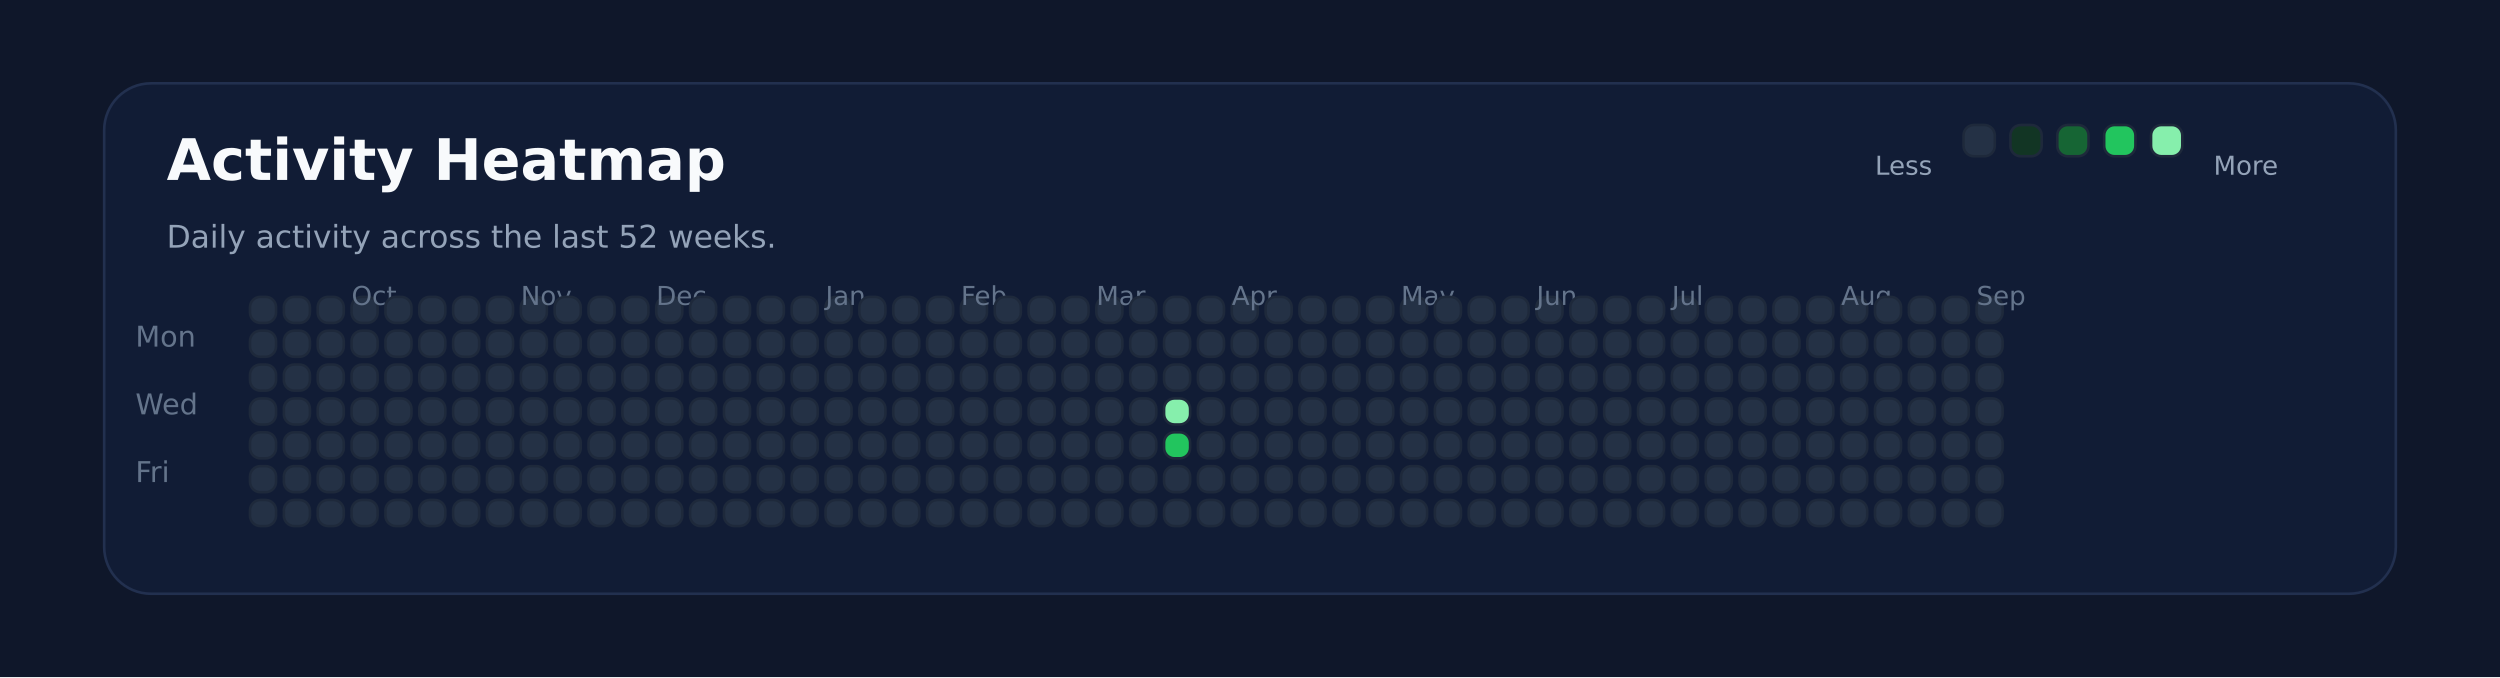
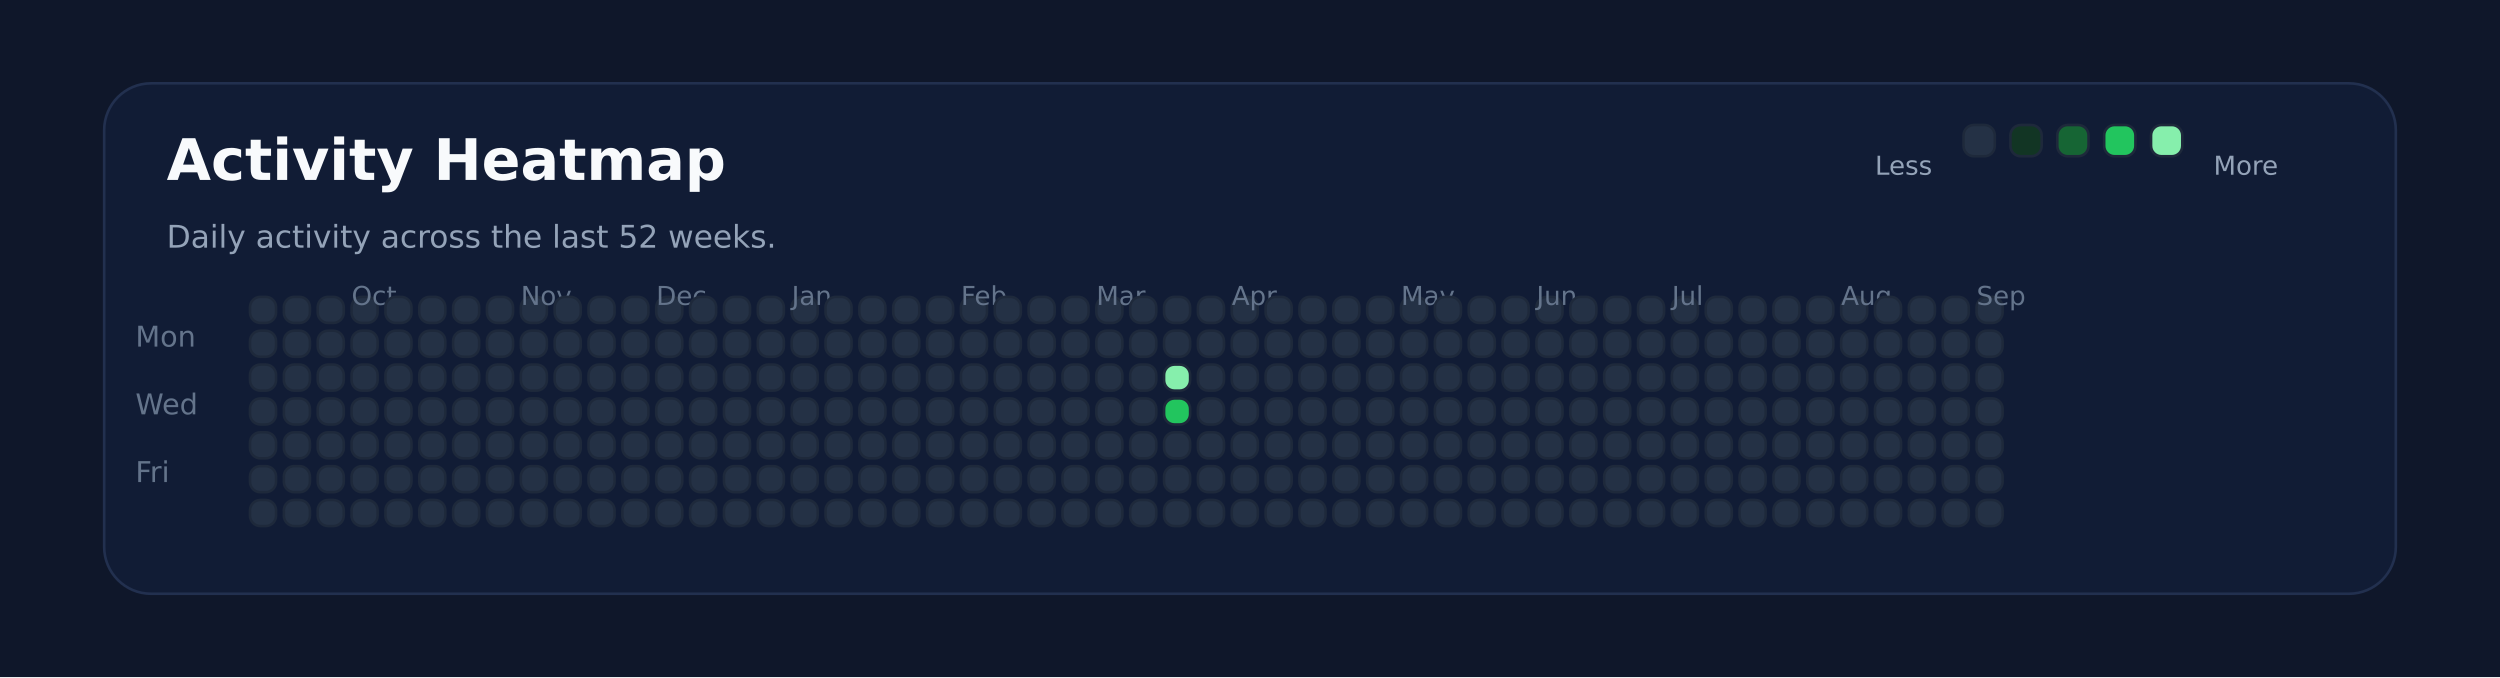
<svg xmlns="http://www.w3.org/2000/svg" xmlns:ns1="http://svgjs.dev/svgjs" version="1.1" width="960" height="260" viewBox="0 0 960 260">
  <rect width="960" height="260" fill="#0f172a" />
  <rect width="880" height="196" x="40" y="32" rx="18" ry="18" fill="#111c35" stroke-width="1" stroke="#22304f" />
  <text x="64" y="69.102" font-size="22" font-family="DejaVu Sans" font-weight="700" fill="#f8fafc" ns1:data="{&quot;leading&quot;:&quot;1.3&quot;}">Activity Heatmap</text>
  <text x="64" y="95.102" font-size="12" font-family="DejaVu Sans" font-weight="400" fill="#94a3b8" ns1:data="{&quot;leading&quot;:&quot;1.3&quot;}">Daily activity across the last 52 weeks.</text>
  <text x="52" y="133.102" font-size="11" font-family="DejaVu Sans" font-weight="400" fill="#64748b" ns1:data="{&quot;leading&quot;:&quot;1.3&quot;}">Mon</text>
  <text x="52" y="159.102" font-size="11" font-family="DejaVu Sans" font-weight="400" fill="#64748b" ns1:data="{&quot;leading&quot;:&quot;1.3&quot;}">Wed</text>
  <text x="52" y="185.102" font-size="11" font-family="DejaVu Sans" font-weight="400" fill="#64748b" ns1:data="{&quot;leading&quot;:&quot;1.3&quot;}">Fri</text>
  <rect width="10" height="10" x="96" y="114" rx="4" ry="4" fill="#243145" stroke-width="1" stroke="#1e293b" />
  <rect width="10" height="10" x="96" y="127" rx="4" ry="4" fill="#243145" stroke-width="1" stroke="#1e293b" />
  <rect width="10" height="10" x="96" y="140" rx="4" ry="4" fill="#243145" stroke-width="1" stroke="#1e293b" />
  <rect width="10" height="10" x="96" y="153" rx="4" ry="4" fill="#243145" stroke-width="1" stroke="#1e293b" />
  <rect width="10" height="10" x="96" y="166" rx="4" ry="4" fill="#243145" stroke-width="1" stroke="#1e293b" />
  <rect width="10" height="10" x="96" y="179" rx="4" ry="4" fill="#243145" stroke-width="1" stroke="#1e293b" />
  <rect width="10" height="10" x="96" y="192" rx="4" ry="4" fill="#243145" stroke-width="1" stroke="#1e293b" />
  <rect width="10" height="10" x="109" y="114" rx="4" ry="4" fill="#243145" stroke-width="1" stroke="#1e293b" />
  <rect width="10" height="10" x="109" y="127" rx="4" ry="4" fill="#243145" stroke-width="1" stroke="#1e293b" />
  <rect width="10" height="10" x="109" y="140" rx="4" ry="4" fill="#243145" stroke-width="1" stroke="#1e293b" />
  <rect width="10" height="10" x="109" y="153" rx="4" ry="4" fill="#243145" stroke-width="1" stroke="#1e293b" />
  <rect width="10" height="10" x="109" y="166" rx="4" ry="4" fill="#243145" stroke-width="1" stroke="#1e293b" />
  <rect width="10" height="10" x="109" y="179" rx="4" ry="4" fill="#243145" stroke-width="1" stroke="#1e293b" />
  <rect width="10" height="10" x="109" y="192" rx="4" ry="4" fill="#243145" stroke-width="1" stroke="#1e293b" />
  <rect width="10" height="10" x="122" y="114" rx="4" ry="4" fill="#243145" stroke-width="1" stroke="#1e293b" />
  <rect width="10" height="10" x="122" y="127" rx="4" ry="4" fill="#243145" stroke-width="1" stroke="#1e293b" />
  <rect width="10" height="10" x="122" y="140" rx="4" ry="4" fill="#243145" stroke-width="1" stroke="#1e293b" />
  <rect width="10" height="10" x="122" y="153" rx="4" ry="4" fill="#243145" stroke-width="1" stroke="#1e293b" />
  <rect width="10" height="10" x="122" y="166" rx="4" ry="4" fill="#243145" stroke-width="1" stroke="#1e293b" />
  <rect width="10" height="10" x="122" y="179" rx="4" ry="4" fill="#243145" stroke-width="1" stroke="#1e293b" />
  <rect width="10" height="10" x="122" y="192" rx="4" ry="4" fill="#243145" stroke-width="1" stroke="#1e293b" />
  <rect width="10" height="10" x="135" y="114" rx="4" ry="4" fill="#243145" stroke-width="1" stroke="#1e293b" />
  <rect width="10" height="10" x="135" y="127" rx="4" ry="4" fill="#243145" stroke-width="1" stroke="#1e293b" />
  <rect width="10" height="10" x="135" y="140" rx="4" ry="4" fill="#243145" stroke-width="1" stroke="#1e293b" />
  <rect width="10" height="10" x="135" y="153" rx="4" ry="4" fill="#243145" stroke-width="1" stroke="#1e293b" />
  <rect width="10" height="10" x="135" y="166" rx="4" ry="4" fill="#243145" stroke-width="1" stroke="#1e293b" />
  <rect width="10" height="10" x="135" y="179" rx="4" ry="4" fill="#243145" stroke-width="1" stroke="#1e293b" />
+   <text x="135" y="117.102" font-size="10" font-family="DejaVu Sans" font-weight="400" fill="#64748b" ns1:data="{&quot;leading&quot;:&quot;1.3&quot;}">Oct</text>
  <rect width="10" height="10" x="135" y="192" rx="4" ry="4" fill="#243145" stroke-width="1" stroke="#1e293b" />
-   <text x="135" y="117.102" font-size="10" font-family="DejaVu Sans" font-weight="400" fill="#64748b" ns1:data="{&quot;leading&quot;:&quot;1.3&quot;}">Oct</text>
  <rect width="10" height="10" x="148" y="114" rx="4" ry="4" fill="#243145" stroke-width="1" stroke="#1e293b" />
  <rect width="10" height="10" x="148" y="127" rx="4" ry="4" fill="#243145" stroke-width="1" stroke="#1e293b" />
  <rect width="10" height="10" x="148" y="140" rx="4" ry="4" fill="#243145" stroke-width="1" stroke="#1e293b" />
  <rect width="10" height="10" x="148" y="153" rx="4" ry="4" fill="#243145" stroke-width="1" stroke="#1e293b" />
  <rect width="10" height="10" x="148" y="166" rx="4" ry="4" fill="#243145" stroke-width="1" stroke="#1e293b" />
  <rect width="10" height="10" x="148" y="179" rx="4" ry="4" fill="#243145" stroke-width="1" stroke="#1e293b" />
  <rect width="10" height="10" x="148" y="192" rx="4" ry="4" fill="#243145" stroke-width="1" stroke="#1e293b" />
  <rect width="10" height="10" x="161" y="114" rx="4" ry="4" fill="#243145" stroke-width="1" stroke="#1e293b" />
  <rect width="10" height="10" x="161" y="127" rx="4" ry="4" fill="#243145" stroke-width="1" stroke="#1e293b" />
  <rect width="10" height="10" x="161" y="140" rx="4" ry="4" fill="#243145" stroke-width="1" stroke="#1e293b" />
  <rect width="10" height="10" x="161" y="153" rx="4" ry="4" fill="#243145" stroke-width="1" stroke="#1e293b" />
  <rect width="10" height="10" x="161" y="166" rx="4" ry="4" fill="#243145" stroke-width="1" stroke="#1e293b" />
  <rect width="10" height="10" x="161" y="179" rx="4" ry="4" fill="#243145" stroke-width="1" stroke="#1e293b" />
  <rect width="10" height="10" x="161" y="192" rx="4" ry="4" fill="#243145" stroke-width="1" stroke="#1e293b" />
  <rect width="10" height="10" x="174" y="114" rx="4" ry="4" fill="#243145" stroke-width="1" stroke="#1e293b" />
  <rect width="10" height="10" x="174" y="127" rx="4" ry="4" fill="#243145" stroke-width="1" stroke="#1e293b" />
  <rect width="10" height="10" x="174" y="140" rx="4" ry="4" fill="#243145" stroke-width="1" stroke="#1e293b" />
  <rect width="10" height="10" x="174" y="153" rx="4" ry="4" fill="#243145" stroke-width="1" stroke="#1e293b" />
  <rect width="10" height="10" x="174" y="166" rx="4" ry="4" fill="#243145" stroke-width="1" stroke="#1e293b" />
  <rect width="10" height="10" x="174" y="179" rx="4" ry="4" fill="#243145" stroke-width="1" stroke="#1e293b" />
  <rect width="10" height="10" x="174" y="192" rx="4" ry="4" fill="#243145" stroke-width="1" stroke="#1e293b" />
  <rect width="10" height="10" x="187" y="114" rx="4" ry="4" fill="#243145" stroke-width="1" stroke="#1e293b" />
  <rect width="10" height="10" x="187" y="127" rx="4" ry="4" fill="#243145" stroke-width="1" stroke="#1e293b" />
  <rect width="10" height="10" x="187" y="140" rx="4" ry="4" fill="#243145" stroke-width="1" stroke="#1e293b" />
  <rect width="10" height="10" x="187" y="153" rx="4" ry="4" fill="#243145" stroke-width="1" stroke="#1e293b" />
  <rect width="10" height="10" x="187" y="166" rx="4" ry="4" fill="#243145" stroke-width="1" stroke="#1e293b" />
  <rect width="10" height="10" x="187" y="179" rx="4" ry="4" fill="#243145" stroke-width="1" stroke="#1e293b" />
  <rect width="10" height="10" x="187" y="192" rx="4" ry="4" fill="#243145" stroke-width="1" stroke="#1e293b" />
  <rect width="10" height="10" x="200" y="114" rx="4" ry="4" fill="#243145" stroke-width="1" stroke="#1e293b" />
  <rect width="10" height="10" x="200" y="127" rx="4" ry="4" fill="#243145" stroke-width="1" stroke="#1e293b" />
+   <text x="200" y="117.102" font-size="10" font-family="DejaVu Sans" font-weight="400" fill="#64748b" ns1:data="{&quot;leading&quot;:&quot;1.3&quot;}">Nov</text>
  <rect width="10" height="10" x="200" y="140" rx="4" ry="4" fill="#243145" stroke-width="1" stroke="#1e293b" />
-   <text x="200" y="117.102" font-size="10" font-family="DejaVu Sans" font-weight="400" fill="#64748b" ns1:data="{&quot;leading&quot;:&quot;1.3&quot;}">Nov</text>
  <rect width="10" height="10" x="200" y="153" rx="4" ry="4" fill="#243145" stroke-width="1" stroke="#1e293b" />
  <rect width="10" height="10" x="200" y="166" rx="4" ry="4" fill="#243145" stroke-width="1" stroke="#1e293b" />
  <rect width="10" height="10" x="200" y="179" rx="4" ry="4" fill="#243145" stroke-width="1" stroke="#1e293b" />
  <rect width="10" height="10" x="200" y="192" rx="4" ry="4" fill="#243145" stroke-width="1" stroke="#1e293b" />
  <rect width="10" height="10" x="213" y="114" rx="4" ry="4" fill="#243145" stroke-width="1" stroke="#1e293b" />
  <rect width="10" height="10" x="213" y="127" rx="4" ry="4" fill="#243145" stroke-width="1" stroke="#1e293b" />
  <rect width="10" height="10" x="213" y="140" rx="4" ry="4" fill="#243145" stroke-width="1" stroke="#1e293b" />
  <rect width="10" height="10" x="213" y="153" rx="4" ry="4" fill="#243145" stroke-width="1" stroke="#1e293b" />
  <rect width="10" height="10" x="213" y="166" rx="4" ry="4" fill="#243145" stroke-width="1" stroke="#1e293b" />
  <rect width="10" height="10" x="213" y="179" rx="4" ry="4" fill="#243145" stroke-width="1" stroke="#1e293b" />
  <rect width="10" height="10" x="213" y="192" rx="4" ry="4" fill="#243145" stroke-width="1" stroke="#1e293b" />
  <rect width="10" height="10" x="226" y="114" rx="4" ry="4" fill="#243145" stroke-width="1" stroke="#1e293b" />
  <rect width="10" height="10" x="226" y="127" rx="4" ry="4" fill="#243145" stroke-width="1" stroke="#1e293b" />
  <rect width="10" height="10" x="226" y="140" rx="4" ry="4" fill="#243145" stroke-width="1" stroke="#1e293b" />
  <rect width="10" height="10" x="226" y="153" rx="4" ry="4" fill="#243145" stroke-width="1" stroke="#1e293b" />
  <rect width="10" height="10" x="226" y="166" rx="4" ry="4" fill="#243145" stroke-width="1" stroke="#1e293b" />
  <rect width="10" height="10" x="226" y="179" rx="4" ry="4" fill="#243145" stroke-width="1" stroke="#1e293b" />
  <rect width="10" height="10" x="226" y="192" rx="4" ry="4" fill="#243145" stroke-width="1" stroke="#1e293b" />
  <rect width="10" height="10" x="239" y="114" rx="4" ry="4" fill="#243145" stroke-width="1" stroke="#1e293b" />
  <rect width="10" height="10" x="239" y="127" rx="4" ry="4" fill="#243145" stroke-width="1" stroke="#1e293b" />
  <rect width="10" height="10" x="239" y="140" rx="4" ry="4" fill="#243145" stroke-width="1" stroke="#1e293b" />
  <rect width="10" height="10" x="239" y="153" rx="4" ry="4" fill="#243145" stroke-width="1" stroke="#1e293b" />
  <rect width="10" height="10" x="239" y="166" rx="4" ry="4" fill="#243145" stroke-width="1" stroke="#1e293b" />
  <rect width="10" height="10" x="239" y="179" rx="4" ry="4" fill="#243145" stroke-width="1" stroke="#1e293b" />
  <rect width="10" height="10" x="239" y="192" rx="4" ry="4" fill="#243145" stroke-width="1" stroke="#1e293b" />
  <rect width="10" height="10" x="252" y="114" rx="4" ry="4" fill="#243145" stroke-width="1" stroke="#1e293b" />
  <rect width="10" height="10" x="252" y="127" rx="4" ry="4" fill="#243145" stroke-width="1" stroke="#1e293b" />
  <rect width="10" height="10" x="252" y="140" rx="4" ry="4" fill="#243145" stroke-width="1" stroke="#1e293b" />
  <rect width="10" height="10" x="252" y="153" rx="4" ry="4" fill="#243145" stroke-width="1" stroke="#1e293b" />
+   <text x="252" y="117.102" font-size="10" font-family="DejaVu Sans" font-weight="400" fill="#64748b" ns1:data="{&quot;leading&quot;:&quot;1.3&quot;}">Dec</text>
  <rect width="10" height="10" x="252" y="166" rx="4" ry="4" fill="#243145" stroke-width="1" stroke="#1e293b" />
-   <text x="252" y="117.102" font-size="10" font-family="DejaVu Sans" font-weight="400" fill="#64748b" ns1:data="{&quot;leading&quot;:&quot;1.3&quot;}">Dec</text>
  <rect width="10" height="10" x="252" y="179" rx="4" ry="4" fill="#243145" stroke-width="1" stroke="#1e293b" />
  <rect width="10" height="10" x="252" y="192" rx="4" ry="4" fill="#243145" stroke-width="1" stroke="#1e293b" />
  <rect width="10" height="10" x="265" y="114" rx="4" ry="4" fill="#243145" stroke-width="1" stroke="#1e293b" />
  <rect width="10" height="10" x="265" y="127" rx="4" ry="4" fill="#243145" stroke-width="1" stroke="#1e293b" />
  <rect width="10" height="10" x="265" y="140" rx="4" ry="4" fill="#243145" stroke-width="1" stroke="#1e293b" />
  <rect width="10" height="10" x="265" y="153" rx="4" ry="4" fill="#243145" stroke-width="1" stroke="#1e293b" />
  <rect width="10" height="10" x="265" y="166" rx="4" ry="4" fill="#243145" stroke-width="1" stroke="#1e293b" />
  <rect width="10" height="10" x="265" y="179" rx="4" ry="4" fill="#243145" stroke-width="1" stroke="#1e293b" />
  <rect width="10" height="10" x="265" y="192" rx="4" ry="4" fill="#243145" stroke-width="1" stroke="#1e293b" />
  <rect width="10" height="10" x="278" y="114" rx="4" ry="4" fill="#243145" stroke-width="1" stroke="#1e293b" />
  <rect width="10" height="10" x="278" y="127" rx="4" ry="4" fill="#243145" stroke-width="1" stroke="#1e293b" />
  <rect width="10" height="10" x="278" y="140" rx="4" ry="4" fill="#243145" stroke-width="1" stroke="#1e293b" />
  <rect width="10" height="10" x="278" y="153" rx="4" ry="4" fill="#243145" stroke-width="1" stroke="#1e293b" />
  <rect width="10" height="10" x="278" y="166" rx="4" ry="4" fill="#243145" stroke-width="1" stroke="#1e293b" />
  <rect width="10" height="10" x="278" y="179" rx="4" ry="4" fill="#243145" stroke-width="1" stroke="#1e293b" />
  <rect width="10" height="10" x="278" y="192" rx="4" ry="4" fill="#243145" stroke-width="1" stroke="#1e293b" />
  <rect width="10" height="10" x="291" y="114" rx="4" ry="4" fill="#243145" stroke-width="1" stroke="#1e293b" />
  <rect width="10" height="10" x="291" y="127" rx="4" ry="4" fill="#243145" stroke-width="1" stroke="#1e293b" />
  <rect width="10" height="10" x="291" y="140" rx="4" ry="4" fill="#243145" stroke-width="1" stroke="#1e293b" />
  <rect width="10" height="10" x="291" y="153" rx="4" ry="4" fill="#243145" stroke-width="1" stroke="#1e293b" />
  <rect width="10" height="10" x="291" y="166" rx="4" ry="4" fill="#243145" stroke-width="1" stroke="#1e293b" />
  <rect width="10" height="10" x="291" y="179" rx="4" ry="4" fill="#243145" stroke-width="1" stroke="#1e293b" />
  <rect width="10" height="10" x="291" y="192" rx="4" ry="4" fill="#243145" stroke-width="1" stroke="#1e293b" />
  <rect width="10" height="10" x="304" y="114" rx="4" ry="4" fill="#243145" stroke-width="1" stroke="#1e293b" />
  <rect width="10" height="10" x="304" y="127" rx="4" ry="4" fill="#243145" stroke-width="1" stroke="#1e293b" />
  <rect width="10" height="10" x="304" y="140" rx="4" ry="4" fill="#243145" stroke-width="1" stroke="#1e293b" />
  <rect width="10" height="10" x="304" y="153" rx="4" ry="4" fill="#243145" stroke-width="1" stroke="#1e293b" />
  <rect width="10" height="10" x="304" y="166" rx="4" ry="4" fill="#243145" stroke-width="1" stroke="#1e293b" />
  <rect width="10" height="10" x="304" y="179" rx="4" ry="4" fill="#243145" stroke-width="1" stroke="#1e293b" />
  <rect width="10" height="10" x="304" y="192" rx="4" ry="4" fill="#243145" stroke-width="1" stroke="#1e293b" />
+   <text x="304" y="117.102" font-size="10" font-family="DejaVu Sans" font-weight="400" fill="#64748b" ns1:data="{&quot;leading&quot;:&quot;1.3&quot;}">Jan</text>
  <rect width="10" height="10" x="317" y="114" rx="4" ry="4" fill="#243145" stroke-width="1" stroke="#1e293b" />
-   <text x="317" y="117.102" font-size="10" font-family="DejaVu Sans" font-weight="400" fill="#64748b" ns1:data="{&quot;leading&quot;:&quot;1.3&quot;}">Jan</text>
  <rect width="10" height="10" x="317" y="127" rx="4" ry="4" fill="#243145" stroke-width="1" stroke="#1e293b" />
  <rect width="10" height="10" x="317" y="140" rx="4" ry="4" fill="#243145" stroke-width="1" stroke="#1e293b" />
  <rect width="10" height="10" x="317" y="153" rx="4" ry="4" fill="#243145" stroke-width="1" stroke="#1e293b" />
  <rect width="10" height="10" x="317" y="166" rx="4" ry="4" fill="#243145" stroke-width="1" stroke="#1e293b" />
  <rect width="10" height="10" x="317" y="179" rx="4" ry="4" fill="#243145" stroke-width="1" stroke="#1e293b" />
  <rect width="10" height="10" x="317" y="192" rx="4" ry="4" fill="#243145" stroke-width="1" stroke="#1e293b" />
  <rect width="10" height="10" x="330" y="114" rx="4" ry="4" fill="#243145" stroke-width="1" stroke="#1e293b" />
  <rect width="10" height="10" x="330" y="127" rx="4" ry="4" fill="#243145" stroke-width="1" stroke="#1e293b" />
  <rect width="10" height="10" x="330" y="140" rx="4" ry="4" fill="#243145" stroke-width="1" stroke="#1e293b" />
  <rect width="10" height="10" x="330" y="153" rx="4" ry="4" fill="#243145" stroke-width="1" stroke="#1e293b" />
  <rect width="10" height="10" x="330" y="166" rx="4" ry="4" fill="#243145" stroke-width="1" stroke="#1e293b" />
  <rect width="10" height="10" x="330" y="179" rx="4" ry="4" fill="#243145" stroke-width="1" stroke="#1e293b" />
  <rect width="10" height="10" x="330" y="192" rx="4" ry="4" fill="#243145" stroke-width="1" stroke="#1e293b" />
  <rect width="10" height="10" x="343" y="114" rx="4" ry="4" fill="#243145" stroke-width="1" stroke="#1e293b" />
  <rect width="10" height="10" x="343" y="127" rx="4" ry="4" fill="#243145" stroke-width="1" stroke="#1e293b" />
  <rect width="10" height="10" x="343" y="140" rx="4" ry="4" fill="#243145" stroke-width="1" stroke="#1e293b" />
  <rect width="10" height="10" x="343" y="153" rx="4" ry="4" fill="#243145" stroke-width="1" stroke="#1e293b" />
  <rect width="10" height="10" x="343" y="166" rx="4" ry="4" fill="#243145" stroke-width="1" stroke="#1e293b" />
  <rect width="10" height="10" x="343" y="179" rx="4" ry="4" fill="#243145" stroke-width="1" stroke="#1e293b" />
  <rect width="10" height="10" x="343" y="192" rx="4" ry="4" fill="#243145" stroke-width="1" stroke="#1e293b" />
  <rect width="10" height="10" x="356" y="114" rx="4" ry="4" fill="#243145" stroke-width="1" stroke="#1e293b" />
  <rect width="10" height="10" x="356" y="127" rx="4" ry="4" fill="#243145" stroke-width="1" stroke="#1e293b" />
  <rect width="10" height="10" x="356" y="140" rx="4" ry="4" fill="#243145" stroke-width="1" stroke="#1e293b" />
  <rect width="10" height="10" x="356" y="153" rx="4" ry="4" fill="#243145" stroke-width="1" stroke="#1e293b" />
  <rect width="10" height="10" x="356" y="166" rx="4" ry="4" fill="#243145" stroke-width="1" stroke="#1e293b" />
  <rect width="10" height="10" x="356" y="179" rx="4" ry="4" fill="#243145" stroke-width="1" stroke="#1e293b" />
  <rect width="10" height="10" x="356" y="192" rx="4" ry="4" fill="#243145" stroke-width="1" stroke="#1e293b" />
  <rect width="10" height="10" x="369" y="114" rx="4" ry="4" fill="#243145" stroke-width="1" stroke="#1e293b" />
  <rect width="10" height="10" x="369" y="127" rx="4" ry="4" fill="#243145" stroke-width="1" stroke="#1e293b" />
  <rect width="10" height="10" x="369" y="140" rx="4" ry="4" fill="#243145" stroke-width="1" stroke="#1e293b" />
+   <text x="369" y="117.102" font-size="10" font-family="DejaVu Sans" font-weight="400" fill="#64748b" ns1:data="{&quot;leading&quot;:&quot;1.3&quot;}">Feb</text>
  <rect width="10" height="10" x="369" y="153" rx="4" ry="4" fill="#243145" stroke-width="1" stroke="#1e293b" />
-   <text x="369" y="117.102" font-size="10" font-family="DejaVu Sans" font-weight="400" fill="#64748b" ns1:data="{&quot;leading&quot;:&quot;1.3&quot;}">Feb</text>
  <rect width="10" height="10" x="369" y="166" rx="4" ry="4" fill="#243145" stroke-width="1" stroke="#1e293b" />
  <rect width="10" height="10" x="369" y="179" rx="4" ry="4" fill="#243145" stroke-width="1" stroke="#1e293b" />
  <rect width="10" height="10" x="369" y="192" rx="4" ry="4" fill="#243145" stroke-width="1" stroke="#1e293b" />
  <rect width="10" height="10" x="382" y="114" rx="4" ry="4" fill="#243145" stroke-width="1" stroke="#1e293b" />
  <rect width="10" height="10" x="382" y="127" rx="4" ry="4" fill="#243145" stroke-width="1" stroke="#1e293b" />
  <rect width="10" height="10" x="382" y="140" rx="4" ry="4" fill="#243145" stroke-width="1" stroke="#1e293b" />
  <rect width="10" height="10" x="382" y="153" rx="4" ry="4" fill="#243145" stroke-width="1" stroke="#1e293b" />
  <rect width="10" height="10" x="382" y="166" rx="4" ry="4" fill="#243145" stroke-width="1" stroke="#1e293b" />
  <rect width="10" height="10" x="382" y="179" rx="4" ry="4" fill="#243145" stroke-width="1" stroke="#1e293b" />
  <rect width="10" height="10" x="382" y="192" rx="4" ry="4" fill="#243145" stroke-width="1" stroke="#1e293b" />
  <rect width="10" height="10" x="395" y="114" rx="4" ry="4" fill="#243145" stroke-width="1" stroke="#1e293b" />
  <rect width="10" height="10" x="395" y="127" rx="4" ry="4" fill="#243145" stroke-width="1" stroke="#1e293b" />
  <rect width="10" height="10" x="395" y="140" rx="4" ry="4" fill="#243145" stroke-width="1" stroke="#1e293b" />
  <rect width="10" height="10" x="395" y="153" rx="4" ry="4" fill="#243145" stroke-width="1" stroke="#1e293b" />
  <rect width="10" height="10" x="395" y="166" rx="4" ry="4" fill="#243145" stroke-width="1" stroke="#1e293b" />
  <rect width="10" height="10" x="395" y="179" rx="4" ry="4" fill="#243145" stroke-width="1" stroke="#1e293b" />
  <rect width="10" height="10" x="395" y="192" rx="4" ry="4" fill="#243145" stroke-width="1" stroke="#1e293b" />
  <rect width="10" height="10" x="408" y="114" rx="4" ry="4" fill="#243145" stroke-width="1" stroke="#1e293b" />
  <rect width="10" height="10" x="408" y="127" rx="4" ry="4" fill="#243145" stroke-width="1" stroke="#1e293b" />
  <rect width="10" height="10" x="408" y="140" rx="4" ry="4" fill="#243145" stroke-width="1" stroke="#1e293b" />
  <rect width="10" height="10" x="408" y="153" rx="4" ry="4" fill="#243145" stroke-width="1" stroke="#1e293b" />
  <rect width="10" height="10" x="408" y="166" rx="4" ry="4" fill="#243145" stroke-width="1" stroke="#1e293b" />
  <rect width="10" height="10" x="408" y="179" rx="4" ry="4" fill="#243145" stroke-width="1" stroke="#1e293b" />
  <rect width="10" height="10" x="408" y="192" rx="4" ry="4" fill="#243145" stroke-width="1" stroke="#1e293b" />
  <rect width="10" height="10" x="421" y="114" rx="4" ry="4" fill="#243145" stroke-width="1" stroke="#1e293b" />
  <rect width="10" height="10" x="421" y="127" rx="4" ry="4" fill="#243145" stroke-width="1" stroke="#1e293b" />
  <rect width="10" height="10" x="421" y="140" rx="4" ry="4" fill="#243145" stroke-width="1" stroke="#1e293b" />
+   <text x="421" y="117.102" font-size="10" font-family="DejaVu Sans" font-weight="400" fill="#64748b" ns1:data="{&quot;leading&quot;:&quot;1.3&quot;}">Mar</text>
  <rect width="10" height="10" x="421" y="153" rx="4" ry="4" fill="#243145" stroke-width="1" stroke="#1e293b" />
-   <text x="421" y="117.102" font-size="10" font-family="DejaVu Sans" font-weight="400" fill="#64748b" ns1:data="{&quot;leading&quot;:&quot;1.3&quot;}">Mar</text>
  <rect width="10" height="10" x="421" y="166" rx="4" ry="4" fill="#243145" stroke-width="1" stroke="#1e293b" />
  <rect width="10" height="10" x="421" y="179" rx="4" ry="4" fill="#243145" stroke-width="1" stroke="#1e293b" />
  <rect width="10" height="10" x="421" y="192" rx="4" ry="4" fill="#243145" stroke-width="1" stroke="#1e293b" />
  <rect width="10" height="10" x="434" y="114" rx="4" ry="4" fill="#243145" stroke-width="1" stroke="#1e293b" />
  <rect width="10" height="10" x="434" y="127" rx="4" ry="4" fill="#243145" stroke-width="1" stroke="#1e293b" />
  <rect width="10" height="10" x="434" y="140" rx="4" ry="4" fill="#243145" stroke-width="1" stroke="#1e293b" />
  <rect width="10" height="10" x="434" y="153" rx="4" ry="4" fill="#243145" stroke-width="1" stroke="#1e293b" />
  <rect width="10" height="10" x="434" y="166" rx="4" ry="4" fill="#243145" stroke-width="1" stroke="#1e293b" />
  <rect width="10" height="10" x="434" y="179" rx="4" ry="4" fill="#243145" stroke-width="1" stroke="#1e293b" />
  <rect width="10" height="10" x="434" y="192" rx="4" ry="4" fill="#243145" stroke-width="1" stroke="#1e293b" />
  <rect width="10" height="10" x="447" y="114" rx="4" ry="4" fill="#243145" stroke-width="1" stroke="#1e293b" />
  <rect width="10" height="10" x="447" y="127" rx="4" ry="4" fill="#243145" stroke-width="1" stroke="#1e293b" />
-   <rect width="10" height="10" x="447" y="140" rx="4" ry="4" fill="#243145" stroke-width="1" stroke="#1e293b" />
-   <rect width="10" height="10" x="447" y="153" rx="4" ry="4" fill="#86efac" stroke-width="1" stroke="#1e293b" />
-   <rect width="10" height="10" x="447" y="166" rx="4" ry="4" fill="#22c55e" stroke-width="1" stroke="#1e293b" />
+   <rect width="10" height="10" x="447" y="140" rx="4" ry="4" fill="#86efac" stroke-width="1" stroke="#1e293b" />
+   <rect width="10" height="10" x="447" y="153" rx="4" ry="4" fill="#22c55e" stroke-width="1" stroke="#1e293b" />
+   <rect width="10" height="10" x="447" y="166" rx="4" ry="4" fill="#243145" stroke-width="1" stroke="#1e293b" />
  <rect width="10" height="10" x="447" y="179" rx="4" ry="4" fill="#243145" stroke-width="1" stroke="#1e293b" />
  <rect width="10" height="10" x="447" y="192" rx="4" ry="4" fill="#243145" stroke-width="1" stroke="#1e293b" />
  <rect width="10" height="10" x="460" y="114" rx="4" ry="4" fill="#243145" stroke-width="1" stroke="#1e293b" />
  <rect width="10" height="10" x="460" y="127" rx="4" ry="4" fill="#243145" stroke-width="1" stroke="#1e293b" />
  <rect width="10" height="10" x="460" y="140" rx="4" ry="4" fill="#243145" stroke-width="1" stroke="#1e293b" />
  <rect width="10" height="10" x="460" y="153" rx="4" ry="4" fill="#243145" stroke-width="1" stroke="#1e293b" />
  <rect width="10" height="10" x="460" y="166" rx="4" ry="4" fill="#243145" stroke-width="1" stroke="#1e293b" />
  <rect width="10" height="10" x="460" y="179" rx="4" ry="4" fill="#243145" stroke-width="1" stroke="#1e293b" />
  <rect width="10" height="10" x="460" y="192" rx="4" ry="4" fill="#243145" stroke-width="1" stroke="#1e293b" />
  <rect width="10" height="10" x="473" y="114" rx="4" ry="4" fill="#243145" stroke-width="1" stroke="#1e293b" />
  <rect width="10" height="10" x="473" y="127" rx="4" ry="4" fill="#243145" stroke-width="1" stroke="#1e293b" />
  <rect width="10" height="10" x="473" y="140" rx="4" ry="4" fill="#243145" stroke-width="1" stroke="#1e293b" />
  <rect width="10" height="10" x="473" y="153" rx="4" ry="4" fill="#243145" stroke-width="1" stroke="#1e293b" />
  <rect width="10" height="10" x="473" y="166" rx="4" ry="4" fill="#243145" stroke-width="1" stroke="#1e293b" />
  <rect width="10" height="10" x="473" y="179" rx="4" ry="4" fill="#243145" stroke-width="1" stroke="#1e293b" />
+   <text x="473" y="117.102" font-size="10" font-family="DejaVu Sans" font-weight="400" fill="#64748b" ns1:data="{&quot;leading&quot;:&quot;1.3&quot;}">Apr</text>
  <rect width="10" height="10" x="473" y="192" rx="4" ry="4" fill="#243145" stroke-width="1" stroke="#1e293b" />
-   <text x="473" y="117.102" font-size="10" font-family="DejaVu Sans" font-weight="400" fill="#64748b" ns1:data="{&quot;leading&quot;:&quot;1.3&quot;}">Apr</text>
  <rect width="10" height="10" x="486" y="114" rx="4" ry="4" fill="#243145" stroke-width="1" stroke="#1e293b" />
  <rect width="10" height="10" x="486" y="127" rx="4" ry="4" fill="#243145" stroke-width="1" stroke="#1e293b" />
  <rect width="10" height="10" x="486" y="140" rx="4" ry="4" fill="#243145" stroke-width="1" stroke="#1e293b" />
  <rect width="10" height="10" x="486" y="153" rx="4" ry="4" fill="#243145" stroke-width="1" stroke="#1e293b" />
  <rect width="10" height="10" x="486" y="166" rx="4" ry="4" fill="#243145" stroke-width="1" stroke="#1e293b" />
  <rect width="10" height="10" x="486" y="179" rx="4" ry="4" fill="#243145" stroke-width="1" stroke="#1e293b" />
  <rect width="10" height="10" x="486" y="192" rx="4" ry="4" fill="#243145" stroke-width="1" stroke="#1e293b" />
  <rect width="10" height="10" x="499" y="114" rx="4" ry="4" fill="#243145" stroke-width="1" stroke="#1e293b" />
  <rect width="10" height="10" x="499" y="127" rx="4" ry="4" fill="#243145" stroke-width="1" stroke="#1e293b" />
  <rect width="10" height="10" x="499" y="140" rx="4" ry="4" fill="#243145" stroke-width="1" stroke="#1e293b" />
  <rect width="10" height="10" x="499" y="153" rx="4" ry="4" fill="#243145" stroke-width="1" stroke="#1e293b" />
  <rect width="10" height="10" x="499" y="166" rx="4" ry="4" fill="#243145" stroke-width="1" stroke="#1e293b" />
  <rect width="10" height="10" x="499" y="179" rx="4" ry="4" fill="#243145" stroke-width="1" stroke="#1e293b" />
  <rect width="10" height="10" x="499" y="192" rx="4" ry="4" fill="#243145" stroke-width="1" stroke="#1e293b" />
  <rect width="10" height="10" x="512" y="114" rx="4" ry="4" fill="#243145" stroke-width="1" stroke="#1e293b" />
  <rect width="10" height="10" x="512" y="127" rx="4" ry="4" fill="#243145" stroke-width="1" stroke="#1e293b" />
  <rect width="10" height="10" x="512" y="140" rx="4" ry="4" fill="#243145" stroke-width="1" stroke="#1e293b" />
  <rect width="10" height="10" x="512" y="153" rx="4" ry="4" fill="#243145" stroke-width="1" stroke="#1e293b" />
  <rect width="10" height="10" x="512" y="166" rx="4" ry="4" fill="#243145" stroke-width="1" stroke="#1e293b" />
  <rect width="10" height="10" x="512" y="179" rx="4" ry="4" fill="#243145" stroke-width="1" stroke="#1e293b" />
  <rect width="10" height="10" x="512" y="192" rx="4" ry="4" fill="#243145" stroke-width="1" stroke="#1e293b" />
  <rect width="10" height="10" x="525" y="114" rx="4" ry="4" fill="#243145" stroke-width="1" stroke="#1e293b" />
  <rect width="10" height="10" x="525" y="127" rx="4" ry="4" fill="#243145" stroke-width="1" stroke="#1e293b" />
  <rect width="10" height="10" x="525" y="140" rx="4" ry="4" fill="#243145" stroke-width="1" stroke="#1e293b" />
  <rect width="10" height="10" x="525" y="153" rx="4" ry="4" fill="#243145" stroke-width="1" stroke="#1e293b" />
  <rect width="10" height="10" x="525" y="166" rx="4" ry="4" fill="#243145" stroke-width="1" stroke="#1e293b" />
  <rect width="10" height="10" x="525" y="179" rx="4" ry="4" fill="#243145" stroke-width="1" stroke="#1e293b" />
  <rect width="10" height="10" x="525" y="192" rx="4" ry="4" fill="#243145" stroke-width="1" stroke="#1e293b" />
  <rect width="10" height="10" x="538" y="114" rx="4" ry="4" fill="#243145" stroke-width="1" stroke="#1e293b" />
+   <text x="538" y="117.102" font-size="10" font-family="DejaVu Sans" font-weight="400" fill="#64748b" ns1:data="{&quot;leading&quot;:&quot;1.3&quot;}">May</text>
  <rect width="10" height="10" x="538" y="127" rx="4" ry="4" fill="#243145" stroke-width="1" stroke="#1e293b" />
-   <text x="538" y="117.102" font-size="10" font-family="DejaVu Sans" font-weight="400" fill="#64748b" ns1:data="{&quot;leading&quot;:&quot;1.3&quot;}">May</text>
  <rect width="10" height="10" x="538" y="140" rx="4" ry="4" fill="#243145" stroke-width="1" stroke="#1e293b" />
  <rect width="10" height="10" x="538" y="153" rx="4" ry="4" fill="#243145" stroke-width="1" stroke="#1e293b" />
  <rect width="10" height="10" x="538" y="166" rx="4" ry="4" fill="#243145" stroke-width="1" stroke="#1e293b" />
  <rect width="10" height="10" x="538" y="179" rx="4" ry="4" fill="#243145" stroke-width="1" stroke="#1e293b" />
  <rect width="10" height="10" x="538" y="192" rx="4" ry="4" fill="#243145" stroke-width="1" stroke="#1e293b" />
  <rect width="10" height="10" x="551" y="114" rx="4" ry="4" fill="#243145" stroke-width="1" stroke="#1e293b" />
  <rect width="10" height="10" x="551" y="127" rx="4" ry="4" fill="#243145" stroke-width="1" stroke="#1e293b" />
  <rect width="10" height="10" x="551" y="140" rx="4" ry="4" fill="#243145" stroke-width="1" stroke="#1e293b" />
  <rect width="10" height="10" x="551" y="153" rx="4" ry="4" fill="#243145" stroke-width="1" stroke="#1e293b" />
  <rect width="10" height="10" x="551" y="166" rx="4" ry="4" fill="#243145" stroke-width="1" stroke="#1e293b" />
  <rect width="10" height="10" x="551" y="179" rx="4" ry="4" fill="#243145" stroke-width="1" stroke="#1e293b" />
  <rect width="10" height="10" x="551" y="192" rx="4" ry="4" fill="#243145" stroke-width="1" stroke="#1e293b" />
  <rect width="10" height="10" x="564" y="114" rx="4" ry="4" fill="#243145" stroke-width="1" stroke="#1e293b" />
  <rect width="10" height="10" x="564" y="127" rx="4" ry="4" fill="#243145" stroke-width="1" stroke="#1e293b" />
  <rect width="10" height="10" x="564" y="140" rx="4" ry="4" fill="#243145" stroke-width="1" stroke="#1e293b" />
  <rect width="10" height="10" x="564" y="153" rx="4" ry="4" fill="#243145" stroke-width="1" stroke="#1e293b" />
  <rect width="10" height="10" x="564" y="166" rx="4" ry="4" fill="#243145" stroke-width="1" stroke="#1e293b" />
  <rect width="10" height="10" x="564" y="179" rx="4" ry="4" fill="#243145" stroke-width="1" stroke="#1e293b" />
  <rect width="10" height="10" x="564" y="192" rx="4" ry="4" fill="#243145" stroke-width="1" stroke="#1e293b" />
  <rect width="10" height="10" x="577" y="114" rx="4" ry="4" fill="#243145" stroke-width="1" stroke="#1e293b" />
  <rect width="10" height="10" x="577" y="127" rx="4" ry="4" fill="#243145" stroke-width="1" stroke="#1e293b" />
  <rect width="10" height="10" x="577" y="140" rx="4" ry="4" fill="#243145" stroke-width="1" stroke="#1e293b" />
  <rect width="10" height="10" x="577" y="153" rx="4" ry="4" fill="#243145" stroke-width="1" stroke="#1e293b" />
  <rect width="10" height="10" x="577" y="166" rx="4" ry="4" fill="#243145" stroke-width="1" stroke="#1e293b" />
  <rect width="10" height="10" x="577" y="179" rx="4" ry="4" fill="#243145" stroke-width="1" stroke="#1e293b" />
  <rect width="10" height="10" x="577" y="192" rx="4" ry="4" fill="#243145" stroke-width="1" stroke="#1e293b" />
  <rect width="10" height="10" x="590" y="114" rx="4" ry="4" fill="#243145" stroke-width="1" stroke="#1e293b" />
  <rect width="10" height="10" x="590" y="127" rx="4" ry="4" fill="#243145" stroke-width="1" stroke="#1e293b" />
  <rect width="10" height="10" x="590" y="140" rx="4" ry="4" fill="#243145" stroke-width="1" stroke="#1e293b" />
  <rect width="10" height="10" x="590" y="153" rx="4" ry="4" fill="#243145" stroke-width="1" stroke="#1e293b" />
+   <text x="590" y="117.102" font-size="10" font-family="DejaVu Sans" font-weight="400" fill="#64748b" ns1:data="{&quot;leading&quot;:&quot;1.3&quot;}">Jun</text>
  <rect width="10" height="10" x="590" y="166" rx="4" ry="4" fill="#243145" stroke-width="1" stroke="#1e293b" />
-   <text x="590" y="117.102" font-size="10" font-family="DejaVu Sans" font-weight="400" fill="#64748b" ns1:data="{&quot;leading&quot;:&quot;1.3&quot;}">Jun</text>
  <rect width="10" height="10" x="590" y="179" rx="4" ry="4" fill="#243145" stroke-width="1" stroke="#1e293b" />
  <rect width="10" height="10" x="590" y="192" rx="4" ry="4" fill="#243145" stroke-width="1" stroke="#1e293b" />
  <rect width="10" height="10" x="603" y="114" rx="4" ry="4" fill="#243145" stroke-width="1" stroke="#1e293b" />
  <rect width="10" height="10" x="603" y="127" rx="4" ry="4" fill="#243145" stroke-width="1" stroke="#1e293b" />
  <rect width="10" height="10" x="603" y="140" rx="4" ry="4" fill="#243145" stroke-width="1" stroke="#1e293b" />
  <rect width="10" height="10" x="603" y="153" rx="4" ry="4" fill="#243145" stroke-width="1" stroke="#1e293b" />
  <rect width="10" height="10" x="603" y="166" rx="4" ry="4" fill="#243145" stroke-width="1" stroke="#1e293b" />
  <rect width="10" height="10" x="603" y="179" rx="4" ry="4" fill="#243145" stroke-width="1" stroke="#1e293b" />
  <rect width="10" height="10" x="603" y="192" rx="4" ry="4" fill="#243145" stroke-width="1" stroke="#1e293b" />
  <rect width="10" height="10" x="616" y="114" rx="4" ry="4" fill="#243145" stroke-width="1" stroke="#1e293b" />
  <rect width="10" height="10" x="616" y="127" rx="4" ry="4" fill="#243145" stroke-width="1" stroke="#1e293b" />
  <rect width="10" height="10" x="616" y="140" rx="4" ry="4" fill="#243145" stroke-width="1" stroke="#1e293b" />
  <rect width="10" height="10" x="616" y="153" rx="4" ry="4" fill="#243145" stroke-width="1" stroke="#1e293b" />
  <rect width="10" height="10" x="616" y="166" rx="4" ry="4" fill="#243145" stroke-width="1" stroke="#1e293b" />
  <rect width="10" height="10" x="616" y="179" rx="4" ry="4" fill="#243145" stroke-width="1" stroke="#1e293b" />
  <rect width="10" height="10" x="616" y="192" rx="4" ry="4" fill="#243145" stroke-width="1" stroke="#1e293b" />
  <rect width="10" height="10" x="629" y="114" rx="4" ry="4" fill="#243145" stroke-width="1" stroke="#1e293b" />
  <rect width="10" height="10" x="629" y="127" rx="4" ry="4" fill="#243145" stroke-width="1" stroke="#1e293b" />
  <rect width="10" height="10" x="629" y="140" rx="4" ry="4" fill="#243145" stroke-width="1" stroke="#1e293b" />
  <rect width="10" height="10" x="629" y="153" rx="4" ry="4" fill="#243145" stroke-width="1" stroke="#1e293b" />
  <rect width="10" height="10" x="629" y="166" rx="4" ry="4" fill="#243145" stroke-width="1" stroke="#1e293b" />
  <rect width="10" height="10" x="629" y="179" rx="4" ry="4" fill="#243145" stroke-width="1" stroke="#1e293b" />
  <rect width="10" height="10" x="629" y="192" rx="4" ry="4" fill="#243145" stroke-width="1" stroke="#1e293b" />
  <rect width="10" height="10" x="642" y="114" rx="4" ry="4" fill="#243145" stroke-width="1" stroke="#1e293b" />
  <rect width="10" height="10" x="642" y="127" rx="4" ry="4" fill="#243145" stroke-width="1" stroke="#1e293b" />
  <rect width="10" height="10" x="642" y="140" rx="4" ry="4" fill="#243145" stroke-width="1" stroke="#1e293b" />
  <rect width="10" height="10" x="642" y="153" rx="4" ry="4" fill="#243145" stroke-width="1" stroke="#1e293b" />
  <rect width="10" height="10" x="642" y="166" rx="4" ry="4" fill="#243145" stroke-width="1" stroke="#1e293b" />
  <rect width="10" height="10" x="642" y="179" rx="4" ry="4" fill="#243145" stroke-width="1" stroke="#1e293b" />
+   <text x="642" y="117.102" font-size="10" font-family="DejaVu Sans" font-weight="400" fill="#64748b" ns1:data="{&quot;leading&quot;:&quot;1.3&quot;}">Jul</text>
  <rect width="10" height="10" x="642" y="192" rx="4" ry="4" fill="#243145" stroke-width="1" stroke="#1e293b" />
-   <text x="642" y="117.102" font-size="10" font-family="DejaVu Sans" font-weight="400" fill="#64748b" ns1:data="{&quot;leading&quot;:&quot;1.3&quot;}">Jul</text>
  <rect width="10" height="10" x="655" y="114" rx="4" ry="4" fill="#243145" stroke-width="1" stroke="#1e293b" />
  <rect width="10" height="10" x="655" y="127" rx="4" ry="4" fill="#243145" stroke-width="1" stroke="#1e293b" />
  <rect width="10" height="10" x="655" y="140" rx="4" ry="4" fill="#243145" stroke-width="1" stroke="#1e293b" />
  <rect width="10" height="10" x="655" y="153" rx="4" ry="4" fill="#243145" stroke-width="1" stroke="#1e293b" />
  <rect width="10" height="10" x="655" y="166" rx="4" ry="4" fill="#243145" stroke-width="1" stroke="#1e293b" />
  <rect width="10" height="10" x="655" y="179" rx="4" ry="4" fill="#243145" stroke-width="1" stroke="#1e293b" />
  <rect width="10" height="10" x="655" y="192" rx="4" ry="4" fill="#243145" stroke-width="1" stroke="#1e293b" />
  <rect width="10" height="10" x="668" y="114" rx="4" ry="4" fill="#243145" stroke-width="1" stroke="#1e293b" />
  <rect width="10" height="10" x="668" y="127" rx="4" ry="4" fill="#243145" stroke-width="1" stroke="#1e293b" />
  <rect width="10" height="10" x="668" y="140" rx="4" ry="4" fill="#243145" stroke-width="1" stroke="#1e293b" />
  <rect width="10" height="10" x="668" y="153" rx="4" ry="4" fill="#243145" stroke-width="1" stroke="#1e293b" />
  <rect width="10" height="10" x="668" y="166" rx="4" ry="4" fill="#243145" stroke-width="1" stroke="#1e293b" />
  <rect width="10" height="10" x="668" y="179" rx="4" ry="4" fill="#243145" stroke-width="1" stroke="#1e293b" />
  <rect width="10" height="10" x="668" y="192" rx="4" ry="4" fill="#243145" stroke-width="1" stroke="#1e293b" />
  <rect width="10" height="10" x="681" y="114" rx="4" ry="4" fill="#243145" stroke-width="1" stroke="#1e293b" />
  <rect width="10" height="10" x="681" y="127" rx="4" ry="4" fill="#243145" stroke-width="1" stroke="#1e293b" />
  <rect width="10" height="10" x="681" y="140" rx="4" ry="4" fill="#243145" stroke-width="1" stroke="#1e293b" />
  <rect width="10" height="10" x="681" y="153" rx="4" ry="4" fill="#243145" stroke-width="1" stroke="#1e293b" />
  <rect width="10" height="10" x="681" y="166" rx="4" ry="4" fill="#243145" stroke-width="1" stroke="#1e293b" />
  <rect width="10" height="10" x="681" y="179" rx="4" ry="4" fill="#243145" stroke-width="1" stroke="#1e293b" />
  <rect width="10" height="10" x="681" y="192" rx="4" ry="4" fill="#243145" stroke-width="1" stroke="#1e293b" />
  <rect width="10" height="10" x="694" y="114" rx="4" ry="4" fill="#243145" stroke-width="1" stroke="#1e293b" />
  <rect width="10" height="10" x="694" y="127" rx="4" ry="4" fill="#243145" stroke-width="1" stroke="#1e293b" />
  <rect width="10" height="10" x="694" y="140" rx="4" ry="4" fill="#243145" stroke-width="1" stroke="#1e293b" />
  <rect width="10" height="10" x="694" y="153" rx="4" ry="4" fill="#243145" stroke-width="1" stroke="#1e293b" />
  <rect width="10" height="10" x="694" y="166" rx="4" ry="4" fill="#243145" stroke-width="1" stroke="#1e293b" />
  <rect width="10" height="10" x="694" y="179" rx="4" ry="4" fill="#243145" stroke-width="1" stroke="#1e293b" />
  <rect width="10" height="10" x="694" y="192" rx="4" ry="4" fill="#243145" stroke-width="1" stroke="#1e293b" />
  <rect width="10" height="10" x="707" y="114" rx="4" ry="4" fill="#243145" stroke-width="1" stroke="#1e293b" />
  <rect width="10" height="10" x="707" y="127" rx="4" ry="4" fill="#243145" stroke-width="1" stroke="#1e293b" />
+   <text x="707" y="117.102" font-size="10" font-family="DejaVu Sans" font-weight="400" fill="#64748b" ns1:data="{&quot;leading&quot;:&quot;1.3&quot;}">Aug</text>
  <rect width="10" height="10" x="707" y="140" rx="4" ry="4" fill="#243145" stroke-width="1" stroke="#1e293b" />
-   <text x="707" y="117.102" font-size="10" font-family="DejaVu Sans" font-weight="400" fill="#64748b" ns1:data="{&quot;leading&quot;:&quot;1.3&quot;}">Aug</text>
  <rect width="10" height="10" x="707" y="153" rx="4" ry="4" fill="#243145" stroke-width="1" stroke="#1e293b" />
  <rect width="10" height="10" x="707" y="166" rx="4" ry="4" fill="#243145" stroke-width="1" stroke="#1e293b" />
  <rect width="10" height="10" x="707" y="179" rx="4" ry="4" fill="#243145" stroke-width="1" stroke="#1e293b" />
  <rect width="10" height="10" x="707" y="192" rx="4" ry="4" fill="#243145" stroke-width="1" stroke="#1e293b" />
  <rect width="10" height="10" x="720" y="114" rx="4" ry="4" fill="#243145" stroke-width="1" stroke="#1e293b" />
  <rect width="10" height="10" x="720" y="127" rx="4" ry="4" fill="#243145" stroke-width="1" stroke="#1e293b" />
  <rect width="10" height="10" x="720" y="140" rx="4" ry="4" fill="#243145" stroke-width="1" stroke="#1e293b" />
  <rect width="10" height="10" x="720" y="153" rx="4" ry="4" fill="#243145" stroke-width="1" stroke="#1e293b" />
  <rect width="10" height="10" x="720" y="166" rx="4" ry="4" fill="#243145" stroke-width="1" stroke="#1e293b" />
  <rect width="10" height="10" x="720" y="179" rx="4" ry="4" fill="#243145" stroke-width="1" stroke="#1e293b" />
  <rect width="10" height="10" x="720" y="192" rx="4" ry="4" fill="#243145" stroke-width="1" stroke="#1e293b" />
  <rect width="10" height="10" x="733" y="114" rx="4" ry="4" fill="#243145" stroke-width="1" stroke="#1e293b" />
  <rect width="10" height="10" x="733" y="127" rx="4" ry="4" fill="#243145" stroke-width="1" stroke="#1e293b" />
  <rect width="10" height="10" x="733" y="140" rx="4" ry="4" fill="#243145" stroke-width="1" stroke="#1e293b" />
  <rect width="10" height="10" x="733" y="153" rx="4" ry="4" fill="#243145" stroke-width="1" stroke="#1e293b" />
  <rect width="10" height="10" x="733" y="166" rx="4" ry="4" fill="#243145" stroke-width="1" stroke="#1e293b" />
  <rect width="10" height="10" x="733" y="179" rx="4" ry="4" fill="#243145" stroke-width="1" stroke="#1e293b" />
  <rect width="10" height="10" x="733" y="192" rx="4" ry="4" fill="#243145" stroke-width="1" stroke="#1e293b" />
  <rect width="10" height="10" x="746" y="114" rx="4" ry="4" fill="#243145" stroke-width="1" stroke="#1e293b" />
  <rect width="10" height="10" x="746" y="127" rx="4" ry="4" fill="#243145" stroke-width="1" stroke="#1e293b" />
  <rect width="10" height="10" x="746" y="140" rx="4" ry="4" fill="#243145" stroke-width="1" stroke="#1e293b" />
  <rect width="10" height="10" x="746" y="153" rx="4" ry="4" fill="#243145" stroke-width="1" stroke="#1e293b" />
  <rect width="10" height="10" x="746" y="166" rx="4" ry="4" fill="#243145" stroke-width="1" stroke="#1e293b" />
  <rect width="10" height="10" x="746" y="179" rx="4" ry="4" fill="#243145" stroke-width="1" stroke="#1e293b" />
  <rect width="10" height="10" x="746" y="192" rx="4" ry="4" fill="#243145" stroke-width="1" stroke="#1e293b" />
  <rect width="10" height="10" x="759" y="114" rx="4" ry="4" fill="#243145" stroke-width="1" stroke="#1e293b" />
  <rect width="10" height="10" x="759" y="127" rx="4" ry="4" fill="#243145" stroke-width="1" stroke="#1e293b" />
  <rect width="10" height="10" x="759" y="140" rx="4" ry="4" fill="#243145" stroke-width="1" stroke="#1e293b" />
  <rect width="10" height="10" x="759" y="153" rx="4" ry="4" fill="#243145" stroke-width="1" stroke="#1e293b" />
  <rect width="10" height="10" x="759" y="166" rx="4" ry="4" fill="#243145" stroke-width="1" stroke="#1e293b" />
+   <text x="759" y="117.102" font-size="10" font-family="DejaVu Sans" font-weight="400" fill="#64748b" ns1:data="{&quot;leading&quot;:&quot;1.3&quot;}">Sep</text>
  <rect width="10" height="10" x="759" y="179" rx="4" ry="4" fill="#243145" stroke-width="1" stroke="#1e293b" />
-   <text x="759" y="117.102" font-size="10" font-family="DejaVu Sans" font-weight="400" fill="#64748b" ns1:data="{&quot;leading&quot;:&quot;1.3&quot;}">Sep</text>
  <rect width="10" height="10" x="759" y="192" rx="4" ry="4" fill="#243145" stroke-width="1" stroke="#1e293b" />
  <text x="720" y="67.102" font-size="10" font-family="DejaVu Sans" font-weight="400" fill="#94a3b8" ns1:data="{&quot;leading&quot;:&quot;1.3&quot;}">Less</text>
  <rect width="12" height="12" x="754" y="48" rx="4" ry="4" fill="#243145" stroke-width="1" stroke="#1e293b" />
  <rect width="12" height="12" x="772" y="48" rx="4" ry="4" fill="#123524" stroke-width="1" stroke="#1e293b" />
  <rect width="12" height="12" x="790" y="48" rx="4" ry="4" fill="#166534" stroke-width="1" stroke="#1e293b" />
  <rect width="12" height="12" x="808" y="48" rx="4" ry="4" fill="#22c55e" stroke-width="1" stroke="#1e293b" />
  <rect width="12" height="12" x="826" y="48" rx="4" ry="4" fill="#86efac" stroke-width="1" stroke="#1e293b" />
  <text x="850" y="67.102" font-size="10" font-family="DejaVu Sans" font-weight="400" fill="#94a3b8" ns1:data="{&quot;leading&quot;:&quot;1.3&quot;}">More</text>
</svg>
